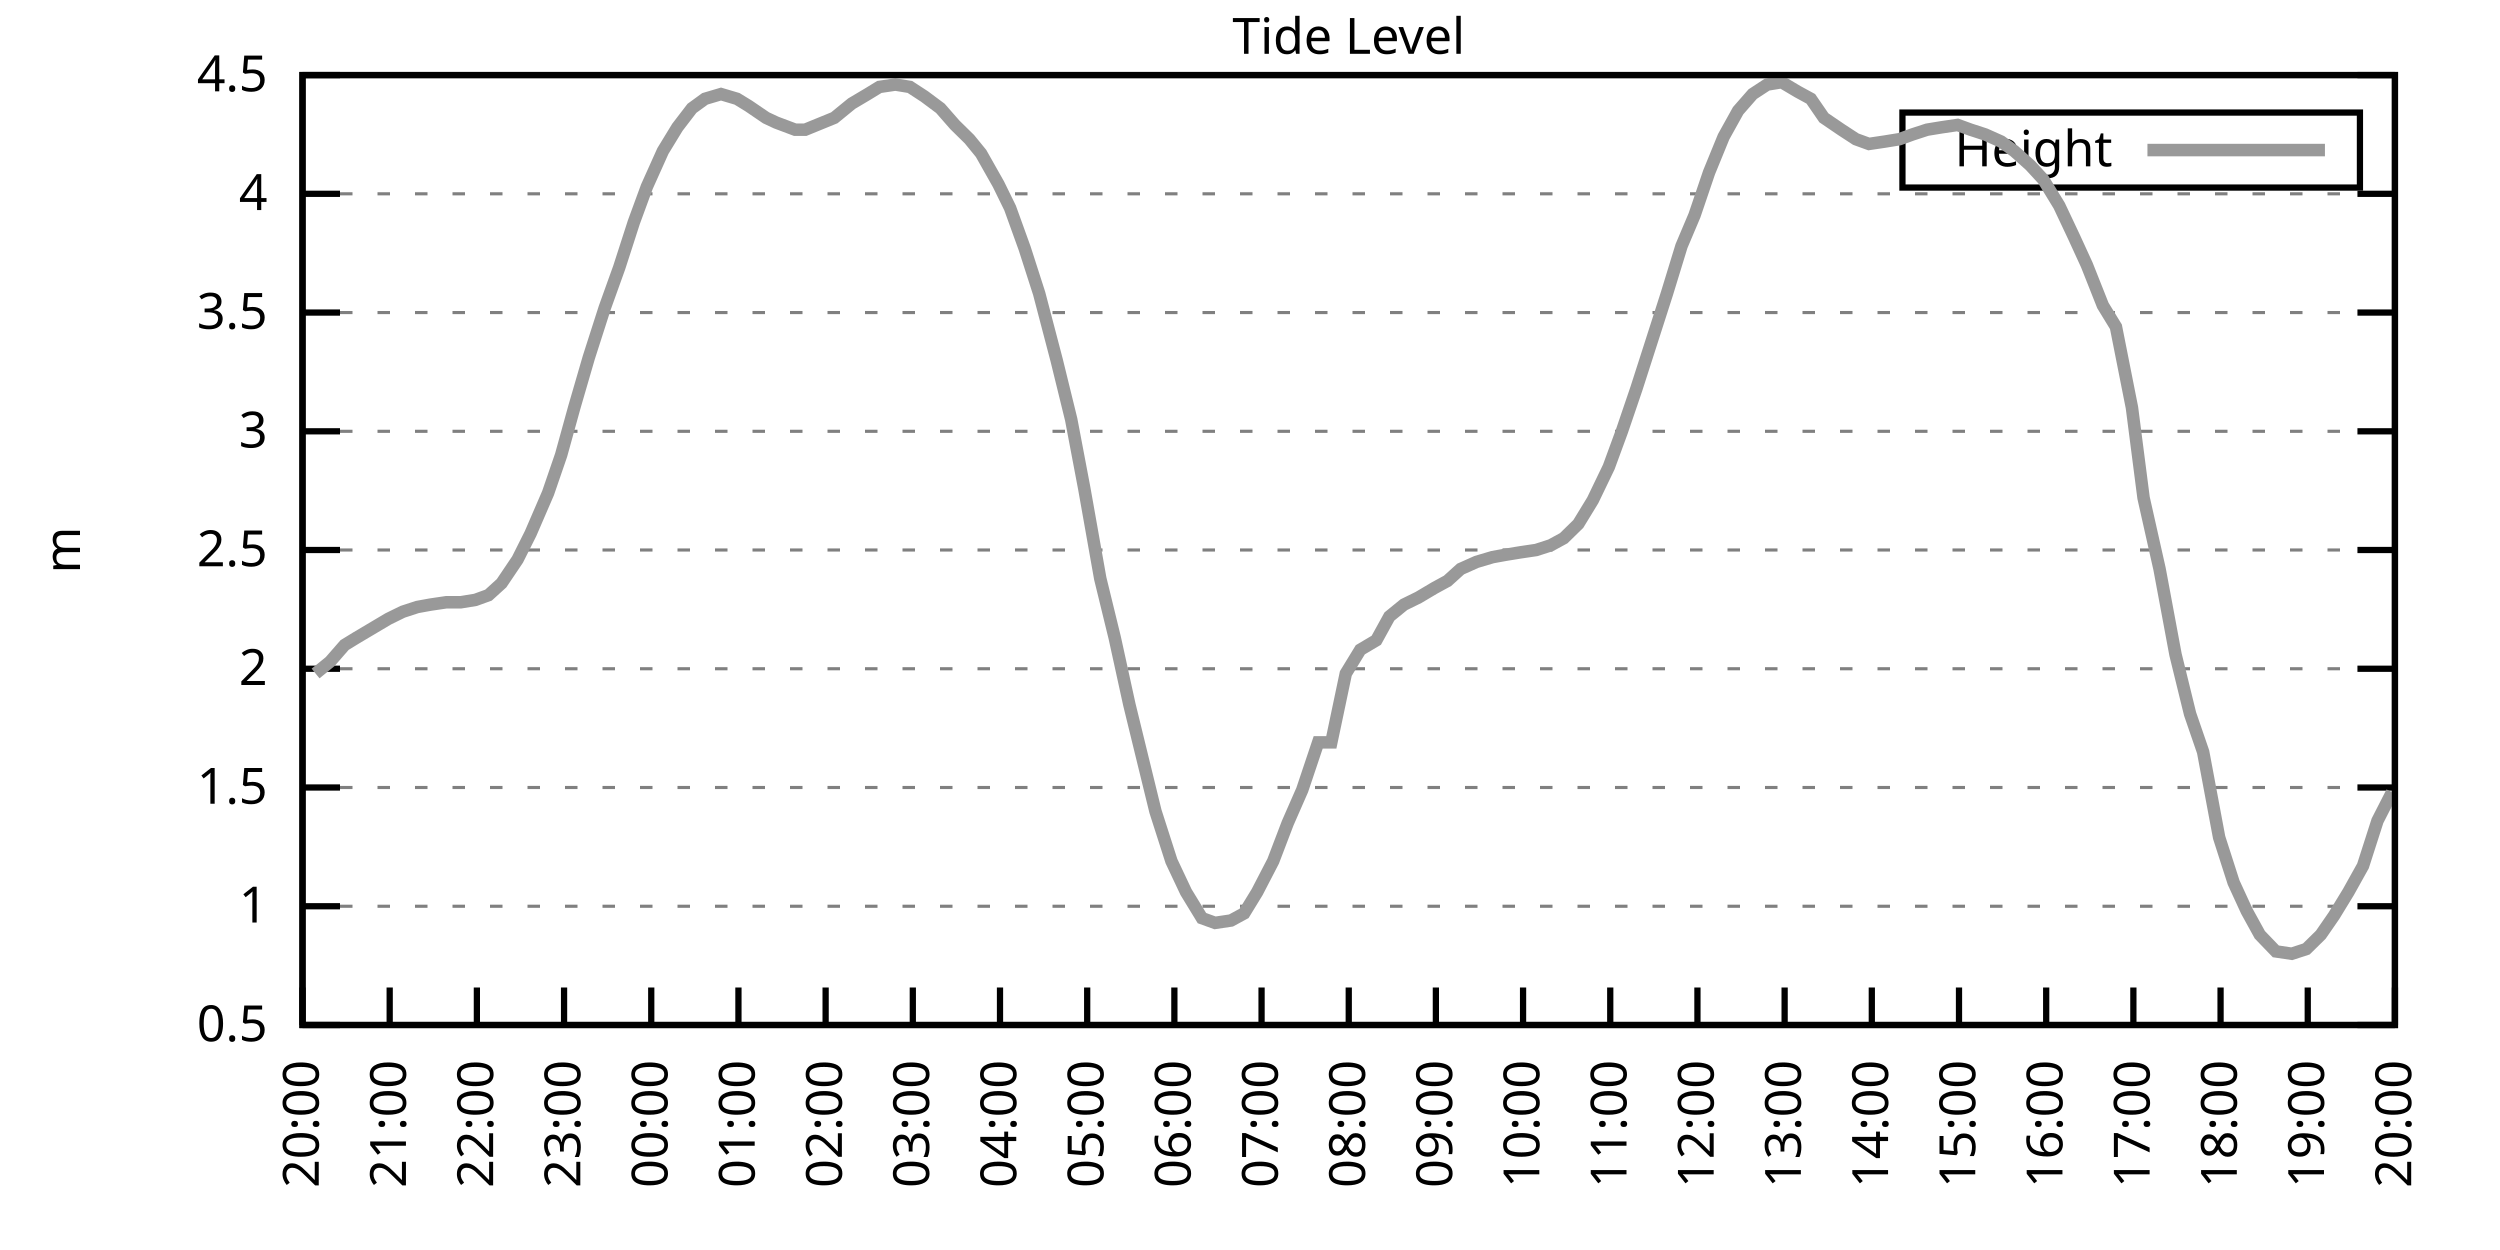
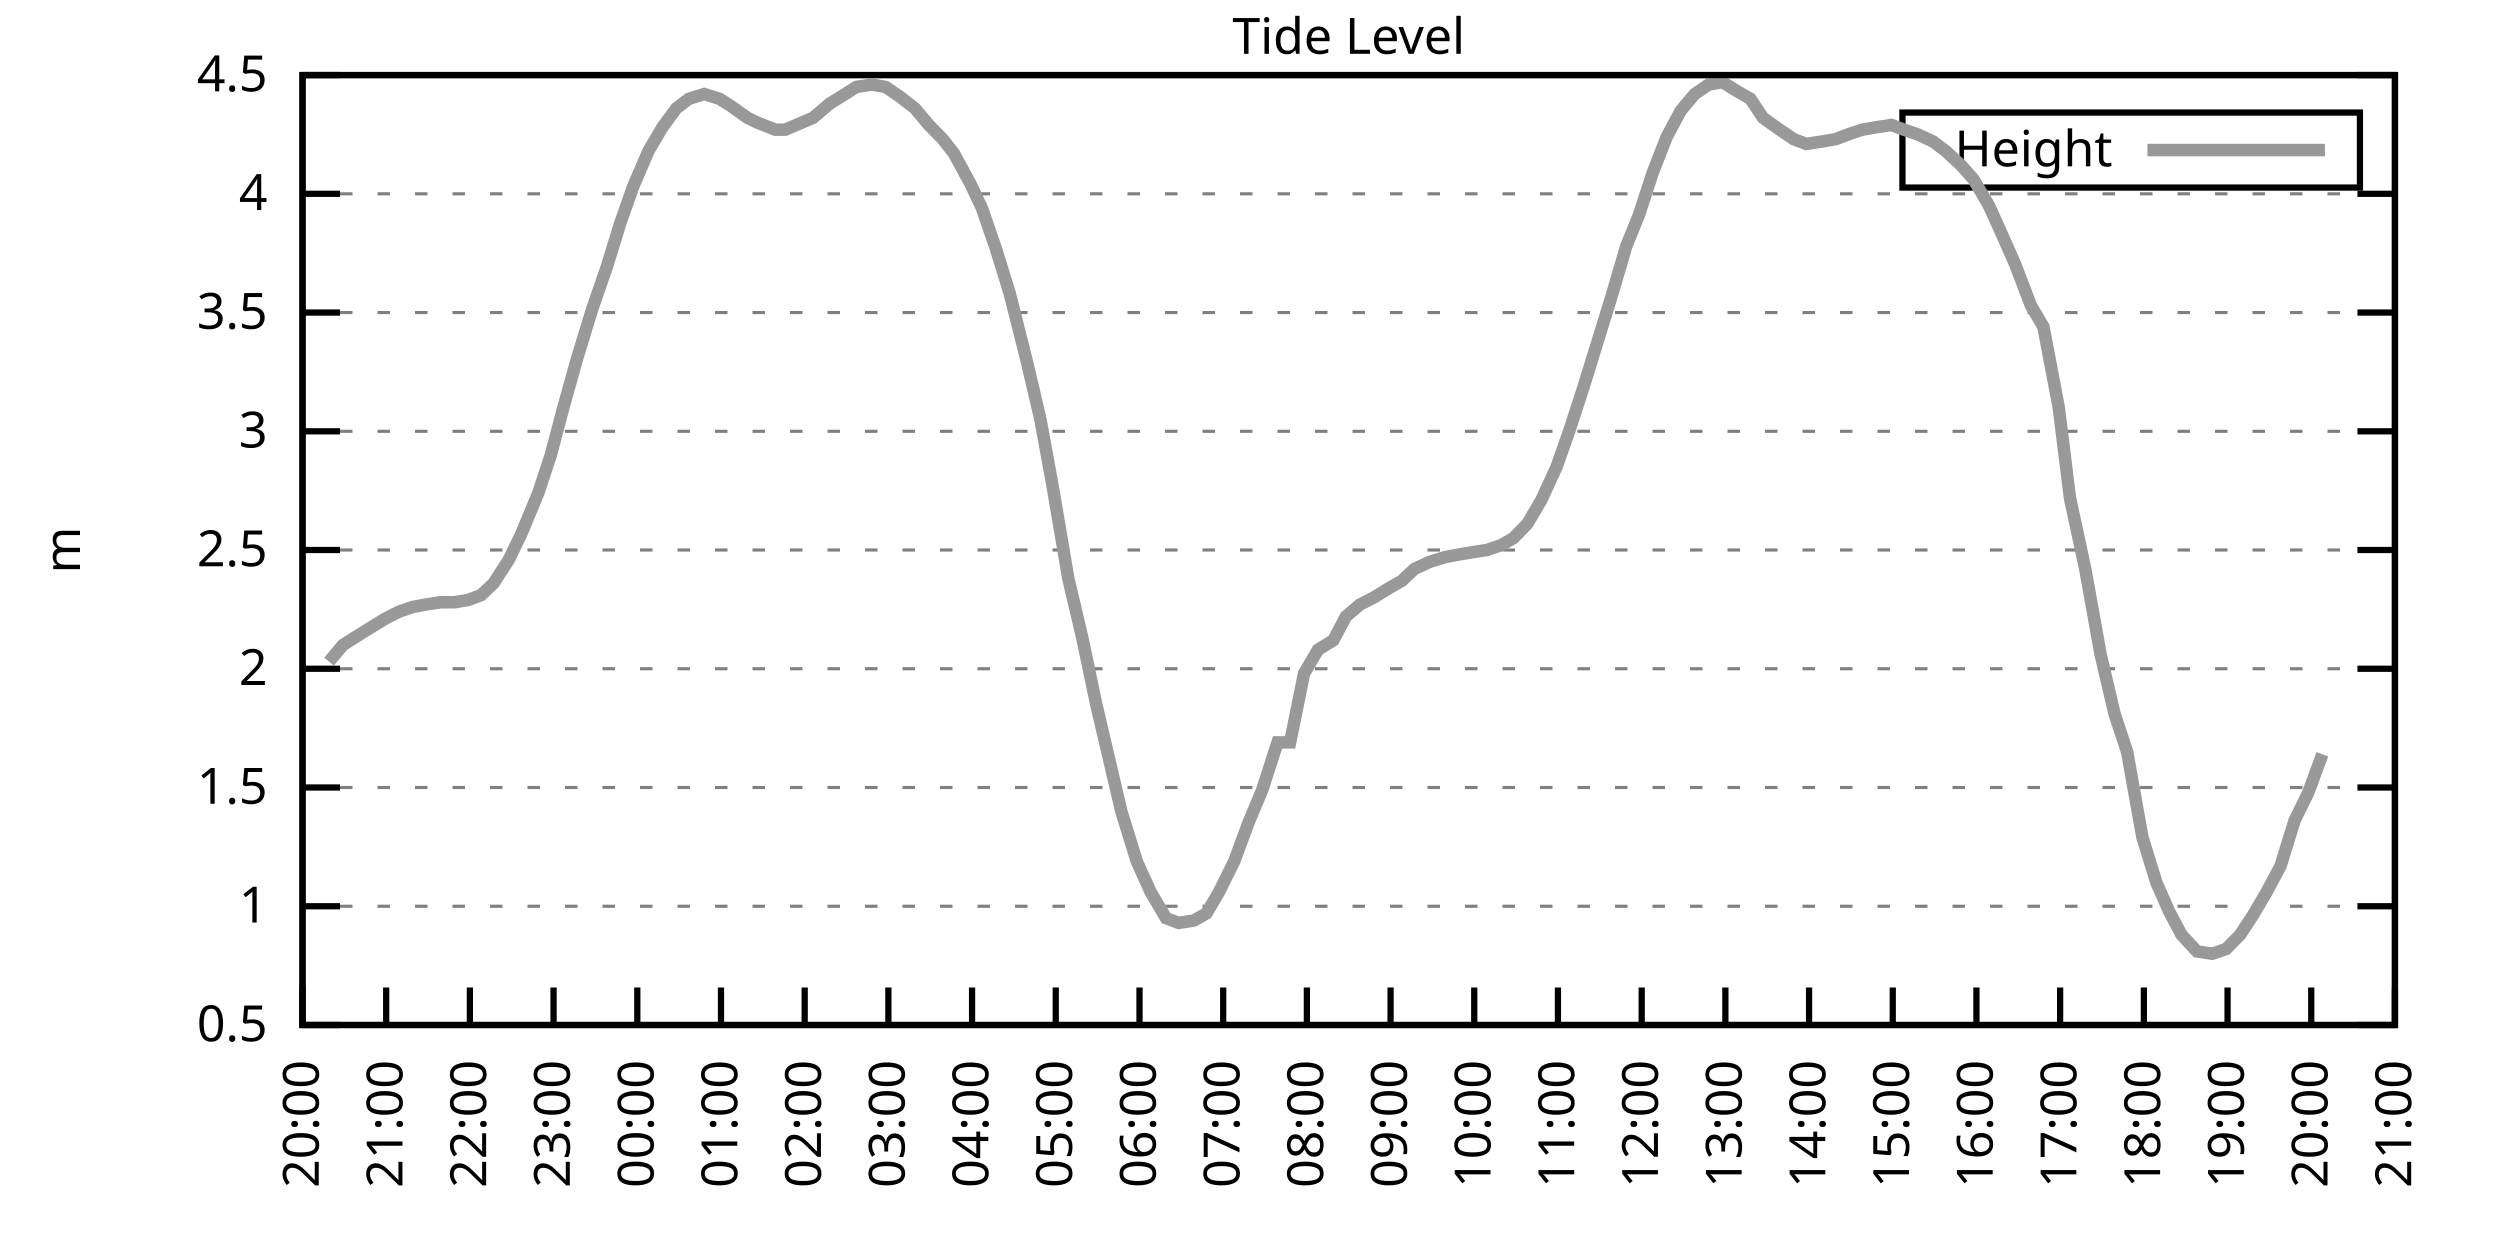
<svg xmlns="http://www.w3.org/2000/svg" xmlns:xlink="http://www.w3.org/1999/xlink" width="400" height="200" viewBox="0 0 400 200">
  <g id="gnuplot_canvas">
    <rect x="0" y="0" width="400" height="200" fill="none" />
    <defs>
      <circle id="gpDot" r="0.5" stroke-width="0.5" stroke="currentColor" />
      <path id="gpPt0" stroke-width="0.333" stroke="currentColor" d="M-1,0 h2 M0,-1 v2" />
      <path id="gpPt1" stroke-width="0.333" stroke="currentColor" d="M-1,-1 L1,1 M1,-1 L-1,1" />
      <path id="gpPt2" stroke-width="0.333" stroke="currentColor" d="M-1,0 L1,0 M0,-1 L0,1 M-1,-1 L1,1 M-1,1 L1,-1" />
      <rect id="gpPt3" stroke-width="0.333" stroke="currentColor" x="-1" y="-1" width="2" height="2" />
      <rect id="gpPt4" stroke-width="0.333" stroke="currentColor" fill="currentColor" x="-1" y="-1" width="2" height="2" />
      <circle id="gpPt5" stroke-width="0.333" stroke="currentColor" cx="0" cy="0" r="1" />
      <use xlink:href="#gpPt5" id="gpPt6" fill="currentColor" stroke="none" />
      <path id="gpPt7" stroke-width="0.333" stroke="currentColor" d="M0,-1.33 L-1.33,0.67 L1.33,0.67 z" />
      <use xlink:href="#gpPt7" id="gpPt8" fill="currentColor" stroke="none" />
      <use xlink:href="#gpPt7" id="gpPt9" stroke="currentColor" transform="rotate(180)" />
      <use xlink:href="#gpPt9" id="gpPt10" fill="currentColor" stroke="none" />
      <use xlink:href="#gpPt3" id="gpPt11" stroke="currentColor" transform="rotate(45)" />
      <use xlink:href="#gpPt11" id="gpPt12" fill="currentColor" stroke="none" />
      <path id="gpPt13" stroke-width="0.333" stroke="currentColor" d="M0,1.330 L1.265,0.411 L0.782,-1.067 L-0.782,-1.076 L-1.265,0.411 z" />
      <use xlink:href="#gpPt13" id="gpPt14" fill="currentColor" stroke="none" />
      <filter id="textbox" filterUnits="objectBoundingBox" x="0" y="0" height="1" width="1">
        <feFlood flood-color="white" flood-opacity="1" result="bgnd" />
        <feComposite in="SourceGraphic" in2="bgnd" operator="atop" />
      </filter>
      <filter id="greybox" filterUnits="objectBoundingBox" x="0" y="0" height="1" width="1">
        <feFlood flood-color="lightgrey" flood-opacity="1" result="grey" />
        <feComposite in="SourceGraphic" in2="grey" operator="atop" />
      </filter>
    </defs>
    <g fill="none" color="white" stroke="currentColor" stroke-width="1.00" stroke-linecap="butt" stroke-linejoin="miter">
</g>
    <g fill="none" color="black" stroke="currentColor" stroke-width="1.00" stroke-linecap="butt" stroke-linejoin="miter">
      <g stroke="none" shape-rendering="crispEdges">
        <polygon fill="rgb(255, 255, 255)" points="48.40,164.00 383.18,164.00 383.18,12.02 48.40,12.02 " />
      </g>
    </g>
    <g fill="none" color="black" stroke="currentColor" stroke-width="1.00" stroke-linecap="butt" stroke-linejoin="miter">
</g>
    <g fill="none" color="black" stroke="black" stroke-width="0.50" stroke-linecap="butt" stroke-linejoin="miter">
</g>
    <g fill="none" color="gray" stroke="currentColor" stroke-width="0.50" stroke-linecap="butt" stroke-linejoin="miter">
      <path stroke="gray" stroke-dasharray="2,4" class="gridline" d="M48.40,164.00 L383.19,164.00  " />
    </g>
    <g fill="none" color="gray" stroke="gray" stroke-width="1.00" stroke-linecap="butt" stroke-linejoin="miter">
</g>
    <g fill="none" color="black" stroke="currentColor" stroke-width="1.00" stroke-linecap="butt" stroke-linejoin="miter">
      <path stroke="black" d="M48.40,164.00 L54.40,164.00 M383.19,164.00 L377.19,164.00  " />
      <g transform="translate(42.80,166.60)" stroke="none" fill="black" font-family="Sans" font-size="8.00" text-anchor="end">
        <text>
          <tspan font-family="Sans"> 0.5</tspan>
        </text>
      </g>
    </g>
    <g fill="none" color="black" stroke="currentColor" stroke-width="1.00" stroke-linecap="butt" stroke-linejoin="miter">
</g>
    <g fill="none" color="black" stroke="black" stroke-width="0.50" stroke-linecap="butt" stroke-linejoin="miter">
</g>
    <g fill="none" color="gray" stroke="currentColor" stroke-width="0.50" stroke-linecap="butt" stroke-linejoin="miter">
      <path stroke="gray" stroke-dasharray="2,4" class="gridline" d="M48.40,145.00 L383.19,145.00  " />
    </g>
    <g fill="none" color="gray" stroke="gray" stroke-width="1.00" stroke-linecap="butt" stroke-linejoin="miter">
</g>
    <g fill="none" color="black" stroke="currentColor" stroke-width="1.00" stroke-linecap="butt" stroke-linejoin="miter">
      <path stroke="black" d="M48.40,145.00 L54.40,145.00 M383.19,145.00 L377.19,145.00  " />
      <g transform="translate(42.80,147.60)" stroke="none" fill="black" font-family="Sans" font-size="8.00" text-anchor="end">
        <text>
          <tspan font-family="Sans"> 1</tspan>
        </text>
      </g>
    </g>
    <g fill="none" color="black" stroke="currentColor" stroke-width="1.00" stroke-linecap="butt" stroke-linejoin="miter">
</g>
    <g fill="none" color="black" stroke="black" stroke-width="0.50" stroke-linecap="butt" stroke-linejoin="miter">
</g>
    <g fill="none" color="gray" stroke="currentColor" stroke-width="0.50" stroke-linecap="butt" stroke-linejoin="miter">
      <path stroke="gray" stroke-dasharray="2,4" class="gridline" d="M48.40,126.00 L383.19,126.00  " />
    </g>
    <g fill="none" color="gray" stroke="gray" stroke-width="1.00" stroke-linecap="butt" stroke-linejoin="miter">
</g>
    <g fill="none" color="black" stroke="currentColor" stroke-width="1.00" stroke-linecap="butt" stroke-linejoin="miter">
      <path stroke="black" d="M48.40,126.00 L54.40,126.00 M383.19,126.00 L377.19,126.00  " />
      <g transform="translate(42.80,128.60)" stroke="none" fill="black" font-family="Sans" font-size="8.00" text-anchor="end">
        <text>
          <tspan font-family="Sans"> 1.5</tspan>
        </text>
      </g>
    </g>
    <g fill="none" color="black" stroke="currentColor" stroke-width="1.00" stroke-linecap="butt" stroke-linejoin="miter">
</g>
    <g fill="none" color="black" stroke="black" stroke-width="0.50" stroke-linecap="butt" stroke-linejoin="miter">
</g>
    <g fill="none" color="gray" stroke="currentColor" stroke-width="0.50" stroke-linecap="butt" stroke-linejoin="miter">
      <path stroke="gray" stroke-dasharray="2,4" class="gridline" d="M48.40,107.00 L383.19,107.00  " />
    </g>
    <g fill="none" color="gray" stroke="gray" stroke-width="1.00" stroke-linecap="butt" stroke-linejoin="miter">
</g>
    <g fill="none" color="black" stroke="currentColor" stroke-width="1.00" stroke-linecap="butt" stroke-linejoin="miter">
      <path stroke="black" d="M48.40,107.00 L54.40,107.00 M383.19,107.00 L377.19,107.00  " />
      <g transform="translate(42.80,109.60)" stroke="none" fill="black" font-family="Sans" font-size="8.00" text-anchor="end">
        <text>
          <tspan font-family="Sans"> 2</tspan>
        </text>
      </g>
    </g>
    <g fill="none" color="black" stroke="currentColor" stroke-width="1.00" stroke-linecap="butt" stroke-linejoin="miter">
</g>
    <g fill="none" color="black" stroke="black" stroke-width="0.50" stroke-linecap="butt" stroke-linejoin="miter">
</g>
    <g fill="none" color="gray" stroke="currentColor" stroke-width="0.50" stroke-linecap="butt" stroke-linejoin="miter">
      <path stroke="gray" stroke-dasharray="2,4" class="gridline" d="M48.40,88.00 L383.19,88.00  " />
    </g>
    <g fill="none" color="gray" stroke="gray" stroke-width="1.00" stroke-linecap="butt" stroke-linejoin="miter">
</g>
    <g fill="none" color="black" stroke="currentColor" stroke-width="1.00" stroke-linecap="butt" stroke-linejoin="miter">
      <path stroke="black" d="M48.40,88.00 L54.40,88.00 M383.19,88.00 L377.19,88.00  " />
      <g transform="translate(42.80,90.60)" stroke="none" fill="black" font-family="Sans" font-size="8.00" text-anchor="end">
        <text>
          <tspan font-family="Sans"> 2.5</tspan>
        </text>
      </g>
    </g>
    <g fill="none" color="black" stroke="currentColor" stroke-width="1.00" stroke-linecap="butt" stroke-linejoin="miter">
</g>
    <g fill="none" color="black" stroke="black" stroke-width="0.50" stroke-linecap="butt" stroke-linejoin="miter">
</g>
    <g fill="none" color="gray" stroke="currentColor" stroke-width="0.50" stroke-linecap="butt" stroke-linejoin="miter">
      <path stroke="gray" stroke-dasharray="2,4" class="gridline" d="M48.40,69.01 L383.19,69.01  " />
    </g>
    <g fill="none" color="gray" stroke="gray" stroke-width="1.00" stroke-linecap="butt" stroke-linejoin="miter">
</g>
    <g fill="none" color="black" stroke="currentColor" stroke-width="1.00" stroke-linecap="butt" stroke-linejoin="miter">
      <path stroke="black" d="M48.40,69.01 L54.40,69.01 M383.19,69.01 L377.19,69.01  " />
      <g transform="translate(42.80,71.61)" stroke="none" fill="black" font-family="Sans" font-size="8.00" text-anchor="end">
        <text>
          <tspan font-family="Sans"> 3</tspan>
        </text>
      </g>
    </g>
    <g fill="none" color="black" stroke="currentColor" stroke-width="1.00" stroke-linecap="butt" stroke-linejoin="miter">
</g>
    <g fill="none" color="black" stroke="black" stroke-width="0.50" stroke-linecap="butt" stroke-linejoin="miter">
</g>
    <g fill="none" color="gray" stroke="currentColor" stroke-width="0.50" stroke-linecap="butt" stroke-linejoin="miter">
      <path stroke="gray" stroke-dasharray="2,4" class="gridline" d="M48.40,50.01 L383.19,50.01  " />
    </g>
    <g fill="none" color="gray" stroke="gray" stroke-width="1.00" stroke-linecap="butt" stroke-linejoin="miter">
</g>
    <g fill="none" color="black" stroke="currentColor" stroke-width="1.00" stroke-linecap="butt" stroke-linejoin="miter">
      <path stroke="black" d="M48.40,50.01 L54.40,50.01 M383.19,50.01 L377.19,50.01  " />
      <g transform="translate(42.80,52.61)" stroke="none" fill="black" font-family="Sans" font-size="8.00" text-anchor="end">
        <text>
          <tspan font-family="Sans"> 3.5</tspan>
        </text>
      </g>
    </g>
    <g fill="none" color="black" stroke="currentColor" stroke-width="1.00" stroke-linecap="butt" stroke-linejoin="miter">
</g>
    <g fill="none" color="black" stroke="black" stroke-width="0.50" stroke-linecap="butt" stroke-linejoin="miter">
</g>
    <g fill="none" color="gray" stroke="currentColor" stroke-width="0.50" stroke-linecap="butt" stroke-linejoin="miter">
      <path stroke="gray" stroke-dasharray="2,4" class="gridline" d="M48.40,31.01 L383.19,31.01  " />
    </g>
    <g fill="none" color="gray" stroke="gray" stroke-width="1.00" stroke-linecap="butt" stroke-linejoin="miter">
</g>
    <g fill="none" color="black" stroke="currentColor" stroke-width="1.00" stroke-linecap="butt" stroke-linejoin="miter">
      <path stroke="black" d="M48.40,31.01 L54.40,31.01 M383.19,31.01 L377.19,31.01  " />
      <g transform="translate(42.80,33.61)" stroke="none" fill="black" font-family="Sans" font-size="8.00" text-anchor="end">
        <text>
          <tspan font-family="Sans"> 4</tspan>
        </text>
      </g>
    </g>
    <g fill="none" color="black" stroke="currentColor" stroke-width="1.00" stroke-linecap="butt" stroke-linejoin="miter">
</g>
    <g fill="none" color="black" stroke="black" stroke-width="0.50" stroke-linecap="butt" stroke-linejoin="miter">
</g>
    <g fill="none" color="gray" stroke="currentColor" stroke-width="0.50" stroke-linecap="butt" stroke-linejoin="miter">
      <path stroke="gray" stroke-dasharray="2,4" class="gridline" d="M48.40,12.01 L383.19,12.01  " />
    </g>
    <g fill="none" color="gray" stroke="gray" stroke-width="1.00" stroke-linecap="butt" stroke-linejoin="miter">
</g>
    <g fill="none" color="black" stroke="currentColor" stroke-width="1.00" stroke-linecap="butt" stroke-linejoin="miter">
      <path stroke="black" d="M48.40,12.01 L54.40,12.01 M383.19,12.01 L377.19,12.01  " />
      <g transform="translate(42.80,14.61)" stroke="none" fill="black" font-family="Sans" font-size="8.00" text-anchor="end">
        <text>
          <tspan font-family="Sans"> 4.5</tspan>
        </text>
      </g>
    </g>
    <g fill="none" color="black" stroke="currentColor" stroke-width="1.00" stroke-linecap="butt" stroke-linejoin="miter">
      <path stroke="black" d="M48.40,164.00 L48.40,158.00  " />
      <g transform="translate(51.00,169.60) rotate(270.00)" stroke="none" fill="black" font-family="Sans" font-size="8.00" text-anchor="end">
        <text>
          <tspan font-family="Sans">20:00</tspan>
        </text>
      </g>
    </g>
    <g fill="none" color="black" stroke="currentColor" stroke-width="1.00" stroke-linecap="butt" stroke-linejoin="miter">
-       <path stroke="black" d="M62.35,164.00 L62.35,158.00  " />
-       <g transform="translate(64.95,169.60) rotate(270.00)" stroke="none" fill="black" font-family="Sans" font-size="8.00" text-anchor="end">
+       <path stroke="black" d="M61.79,164.00 L61.79,158.00  " />
+       <g transform="translate(64.39,169.60) rotate(270.00)" stroke="none" fill="black" font-family="Sans" font-size="8.00" text-anchor="end">
        <text>
          <tspan font-family="Sans">21:00</tspan>
        </text>
      </g>
    </g>
    <g fill="none" color="black" stroke="currentColor" stroke-width="1.00" stroke-linecap="butt" stroke-linejoin="miter">
-       <path stroke="black" d="M76.30,164.00 L76.30,158.00  " />
-       <g transform="translate(78.90,169.60) rotate(270.00)" stroke="none" fill="black" font-family="Sans" font-size="8.00" text-anchor="end">
+       <path stroke="black" d="M75.18,164.00 L75.18,158.00  " />
+       <g transform="translate(77.78,169.60) rotate(270.00)" stroke="none" fill="black" font-family="Sans" font-size="8.00" text-anchor="end">
        <text>
          <tspan font-family="Sans">22:00</tspan>
        </text>
      </g>
    </g>
    <g fill="none" color="black" stroke="currentColor" stroke-width="1.00" stroke-linecap="butt" stroke-linejoin="miter">
-       <path stroke="black" d="M90.25,164.00 L90.25,158.00  " />
-       <g transform="translate(92.85,169.60) rotate(270.00)" stroke="none" fill="black" font-family="Sans" font-size="8.00" text-anchor="end">
+       <path stroke="black" d="M88.57,164.00 L88.57,158.00  " />
+       <g transform="translate(91.17,169.60) rotate(270.00)" stroke="none" fill="black" font-family="Sans" font-size="8.00" text-anchor="end">
        <text>
          <tspan font-family="Sans">23:00</tspan>
        </text>
      </g>
    </g>
    <g fill="none" color="black" stroke="currentColor" stroke-width="1.00" stroke-linecap="butt" stroke-linejoin="miter">
-       <path stroke="black" d="M104.20,164.00 L104.20,158.00  " />
-       <g transform="translate(106.80,169.60) rotate(270.00)" stroke="none" fill="black" font-family="Sans" font-size="8.00" text-anchor="end">
+       <path stroke="black" d="M101.97,164.00 L101.97,158.00  " />
+       <g transform="translate(104.57,169.60) rotate(270.00)" stroke="none" fill="black" font-family="Sans" font-size="8.00" text-anchor="end">
        <text>
          <tspan font-family="Sans">00:00</tspan>
        </text>
      </g>
    </g>
    <g fill="none" color="black" stroke="currentColor" stroke-width="1.00" stroke-linecap="butt" stroke-linejoin="miter">
-       <path stroke="black" d="M118.15,164.00 L118.15,158.00  " />
-       <g transform="translate(120.75,169.60) rotate(270.00)" stroke="none" fill="black" font-family="Sans" font-size="8.00" text-anchor="end">
+       <path stroke="black" d="M115.36,164.00 L115.36,158.00  " />
+       <g transform="translate(117.96,169.60) rotate(270.00)" stroke="none" fill="black" font-family="Sans" font-size="8.00" text-anchor="end">
        <text>
          <tspan font-family="Sans">01:00</tspan>
        </text>
      </g>
    </g>
    <g fill="none" color="black" stroke="currentColor" stroke-width="1.00" stroke-linecap="butt" stroke-linejoin="miter">
-       <path stroke="black" d="M132.10,164.00 L132.10,158.00  " />
-       <g transform="translate(134.70,169.60) rotate(270.00)" stroke="none" fill="black" font-family="Sans" font-size="8.00" text-anchor="end">
+       <path stroke="black" d="M128.75,164.00 L128.75,158.00  " />
+       <g transform="translate(131.35,169.60) rotate(270.00)" stroke="none" fill="black" font-family="Sans" font-size="8.00" text-anchor="end">
        <text>
          <tspan font-family="Sans">02:00</tspan>
        </text>
      </g>
    </g>
    <g fill="none" color="black" stroke="currentColor" stroke-width="1.00" stroke-linecap="butt" stroke-linejoin="miter">
-       <path stroke="black" d="M146.05,164.00 L146.05,158.00  " />
-       <g transform="translate(148.65,169.60) rotate(270.00)" stroke="none" fill="black" font-family="Sans" font-size="8.00" text-anchor="end">
+       <path stroke="black" d="M142.14,164.00 L142.14,158.00  " />
+       <g transform="translate(144.74,169.60) rotate(270.00)" stroke="none" fill="black" font-family="Sans" font-size="8.00" text-anchor="end">
        <text>
          <tspan font-family="Sans">03:00</tspan>
        </text>
      </g>
    </g>
    <g fill="none" color="black" stroke="currentColor" stroke-width="1.00" stroke-linecap="butt" stroke-linejoin="miter">
-       <path stroke="black" d="M160.00,164.00 L160.00,158.00  " />
-       <g transform="translate(162.60,169.60) rotate(270.00)" stroke="none" fill="black" font-family="Sans" font-size="8.00" text-anchor="end">
+       <path stroke="black" d="M155.53,164.00 L155.53,158.00  " />
+       <g transform="translate(158.13,169.60) rotate(270.00)" stroke="none" fill="black" font-family="Sans" font-size="8.00" text-anchor="end">
        <text>
          <tspan font-family="Sans">04:00</tspan>
        </text>
      </g>
    </g>
    <g fill="none" color="black" stroke="currentColor" stroke-width="1.00" stroke-linecap="butt" stroke-linejoin="miter">
-       <path stroke="black" d="M173.95,164.00 L173.95,158.00  " />
-       <g transform="translate(176.55,169.60) rotate(270.00)" stroke="none" fill="black" font-family="Sans" font-size="8.00" text-anchor="end">
+       <path stroke="black" d="M168.92,164.00 L168.92,158.00  " />
+       <g transform="translate(171.52,169.60) rotate(270.00)" stroke="none" fill="black" font-family="Sans" font-size="8.00" text-anchor="end">
        <text>
          <tspan font-family="Sans">05:00</tspan>
        </text>
      </g>
    </g>
    <g fill="none" color="black" stroke="currentColor" stroke-width="1.00" stroke-linecap="butt" stroke-linejoin="miter">
-       <path stroke="black" d="M187.90,164.00 L187.90,158.00  " />
-       <g transform="translate(190.50,169.60) rotate(270.00)" stroke="none" fill="black" font-family="Sans" font-size="8.00" text-anchor="end">
+       <path stroke="black" d="M182.32,164.00 L182.32,158.00  " />
+       <g transform="translate(184.92,169.60) rotate(270.00)" stroke="none" fill="black" font-family="Sans" font-size="8.00" text-anchor="end">
        <text>
          <tspan font-family="Sans">06:00</tspan>
        </text>
      </g>
    </g>
    <g fill="none" color="black" stroke="currentColor" stroke-width="1.00" stroke-linecap="butt" stroke-linejoin="miter">
-       <path stroke="black" d="M201.85,164.00 L201.85,158.00  " />
-       <g transform="translate(204.45,169.60) rotate(270.00)" stroke="none" fill="black" font-family="Sans" font-size="8.00" text-anchor="end">
+       <path stroke="black" d="M195.71,164.00 L195.71,158.00  " />
+       <g transform="translate(198.31,169.60) rotate(270.00)" stroke="none" fill="black" font-family="Sans" font-size="8.00" text-anchor="end">
        <text>
          <tspan font-family="Sans">07:00</tspan>
        </text>
      </g>
    </g>
    <g fill="none" color="black" stroke="currentColor" stroke-width="1.00" stroke-linecap="butt" stroke-linejoin="miter">
-       <path stroke="black" d="M215.80,164.00 L215.80,158.00  " />
-       <g transform="translate(218.40,169.60) rotate(270.00)" stroke="none" fill="black" font-family="Sans" font-size="8.00" text-anchor="end">
+       <path stroke="black" d="M209.10,164.00 L209.10,158.00  " />
+       <g transform="translate(211.70,169.60) rotate(270.00)" stroke="none" fill="black" font-family="Sans" font-size="8.00" text-anchor="end">
        <text>
          <tspan font-family="Sans">08:00</tspan>
        </text>
      </g>
    </g>
    <g fill="none" color="black" stroke="currentColor" stroke-width="1.00" stroke-linecap="butt" stroke-linejoin="miter">
-       <path stroke="black" d="M229.74,164.00 L229.74,158.00  " />
-       <g transform="translate(232.34,169.60) rotate(270.00)" stroke="none" fill="black" font-family="Sans" font-size="8.00" text-anchor="end">
+       <path stroke="black" d="M222.49,164.00 L222.49,158.00  " />
+       <g transform="translate(225.09,169.60) rotate(270.00)" stroke="none" fill="black" font-family="Sans" font-size="8.00" text-anchor="end">
        <text>
          <tspan font-family="Sans">09:00</tspan>
        </text>
      </g>
    </g>
    <g fill="none" color="black" stroke="currentColor" stroke-width="1.00" stroke-linecap="butt" stroke-linejoin="miter">
-       <path stroke="black" d="M243.69,164.00 L243.69,158.00  " />
-       <g transform="translate(246.29,169.60) rotate(270.00)" stroke="none" fill="black" font-family="Sans" font-size="8.00" text-anchor="end">
+       <path stroke="black" d="M235.88,164.00 L235.88,158.00  " />
+       <g transform="translate(238.48,169.60) rotate(270.00)" stroke="none" fill="black" font-family="Sans" font-size="8.00" text-anchor="end">
        <text>
          <tspan font-family="Sans">10:00</tspan>
        </text>
      </g>
    </g>
    <g fill="none" color="black" stroke="currentColor" stroke-width="1.00" stroke-linecap="butt" stroke-linejoin="miter">
-       <path stroke="black" d="M257.64,164.00 L257.64,158.00  " />
-       <g transform="translate(260.24,169.60) rotate(270.00)" stroke="none" fill="black" font-family="Sans" font-size="8.00" text-anchor="end">
+       <path stroke="black" d="M249.27,164.00 L249.27,158.00  " />
+       <g transform="translate(251.87,169.60) rotate(270.00)" stroke="none" fill="black" font-family="Sans" font-size="8.00" text-anchor="end">
        <text>
          <tspan font-family="Sans">11:00</tspan>
        </text>
      </g>
    </g>
    <g fill="none" color="black" stroke="currentColor" stroke-width="1.00" stroke-linecap="butt" stroke-linejoin="miter">
-       <path stroke="black" d="M271.59,164.00 L271.59,158.00  " />
-       <g transform="translate(274.19,169.60) rotate(270.00)" stroke="none" fill="black" font-family="Sans" font-size="8.00" text-anchor="end">
+       <path stroke="black" d="M262.67,164.00 L262.67,158.00  " />
+       <g transform="translate(265.27,169.60) rotate(270.00)" stroke="none" fill="black" font-family="Sans" font-size="8.00" text-anchor="end">
        <text>
          <tspan font-family="Sans">12:00</tspan>
        </text>
      </g>
    </g>
    <g fill="none" color="black" stroke="currentColor" stroke-width="1.00" stroke-linecap="butt" stroke-linejoin="miter">
-       <path stroke="black" d="M285.54,164.00 L285.54,158.00  " />
-       <g transform="translate(288.14,169.60) rotate(270.00)" stroke="none" fill="black" font-family="Sans" font-size="8.00" text-anchor="end">
+       <path stroke="black" d="M276.06,164.00 L276.06,158.00  " />
+       <g transform="translate(278.66,169.60) rotate(270.00)" stroke="none" fill="black" font-family="Sans" font-size="8.00" text-anchor="end">
        <text>
          <tspan font-family="Sans">13:00</tspan>
        </text>
      </g>
    </g>
    <g fill="none" color="black" stroke="currentColor" stroke-width="1.00" stroke-linecap="butt" stroke-linejoin="miter">
-       <path stroke="black" d="M299.49,164.00 L299.49,158.00  " />
-       <g transform="translate(302.09,169.60) rotate(270.00)" stroke="none" fill="black" font-family="Sans" font-size="8.00" text-anchor="end">
+       <path stroke="black" d="M289.45,164.00 L289.45,158.00  " />
+       <g transform="translate(292.05,169.60) rotate(270.00)" stroke="none" fill="black" font-family="Sans" font-size="8.00" text-anchor="end">
        <text>
          <tspan font-family="Sans">14:00</tspan>
        </text>
      </g>
    </g>
    <g fill="none" color="black" stroke="currentColor" stroke-width="1.00" stroke-linecap="butt" stroke-linejoin="miter">
-       <path stroke="black" d="M313.44,164.00 L313.44,158.00  " />
-       <g transform="translate(316.04,169.60) rotate(270.00)" stroke="none" fill="black" font-family="Sans" font-size="8.00" text-anchor="end">
+       <path stroke="black" d="M302.84,164.00 L302.84,158.00  " />
+       <g transform="translate(305.44,169.60) rotate(270.00)" stroke="none" fill="black" font-family="Sans" font-size="8.00" text-anchor="end">
        <text>
          <tspan font-family="Sans">15:00</tspan>
        </text>
      </g>
    </g>
    <g fill="none" color="black" stroke="currentColor" stroke-width="1.00" stroke-linecap="butt" stroke-linejoin="miter">
-       <path stroke="black" d="M327.39,164.00 L327.39,158.00  " />
-       <g transform="translate(329.99,169.60) rotate(270.00)" stroke="none" fill="black" font-family="Sans" font-size="8.00" text-anchor="end">
+       <path stroke="black" d="M316.23,164.00 L316.23,158.00  " />
+       <g transform="translate(318.83,169.60) rotate(270.00)" stroke="none" fill="black" font-family="Sans" font-size="8.00" text-anchor="end">
        <text>
          <tspan font-family="Sans">16:00</tspan>
        </text>
      </g>
    </g>
    <g fill="none" color="black" stroke="currentColor" stroke-width="1.00" stroke-linecap="butt" stroke-linejoin="miter">
-       <path stroke="black" d="M341.34,164.00 L341.34,158.00  " />
-       <g transform="translate(343.94,169.60) rotate(270.00)" stroke="none" fill="black" font-family="Sans" font-size="8.00" text-anchor="end">
+       <path stroke="black" d="M329.62,164.00 L329.62,158.00  " />
+       <g transform="translate(332.22,169.60) rotate(270.00)" stroke="none" fill="black" font-family="Sans" font-size="8.00" text-anchor="end">
        <text>
          <tspan font-family="Sans">17:00</tspan>
        </text>
      </g>
    </g>
    <g fill="none" color="black" stroke="currentColor" stroke-width="1.00" stroke-linecap="butt" stroke-linejoin="miter">
-       <path stroke="black" d="M355.29,164.00 L355.29,158.00  " />
-       <g transform="translate(357.89,169.60) rotate(270.00)" stroke="none" fill="black" font-family="Sans" font-size="8.00" text-anchor="end">
+       <path stroke="black" d="M343.02,164.00 L343.02,158.00  " />
+       <g transform="translate(345.62,169.60) rotate(270.00)" stroke="none" fill="black" font-family="Sans" font-size="8.00" text-anchor="end">
        <text>
          <tspan font-family="Sans">18:00</tspan>
        </text>
      </g>
    </g>
    <g fill="none" color="black" stroke="currentColor" stroke-width="1.00" stroke-linecap="butt" stroke-linejoin="miter">
-       <path stroke="black" d="M369.24,164.00 L369.24,158.00  " />
-       <g transform="translate(371.84,169.60) rotate(270.00)" stroke="none" fill="black" font-family="Sans" font-size="8.00" text-anchor="end">
+       <path stroke="black" d="M356.41,164.00 L356.41,158.00  " />
+       <g transform="translate(359.01,169.60) rotate(270.00)" stroke="none" fill="black" font-family="Sans" font-size="8.00" text-anchor="end">
        <text>
          <tspan font-family="Sans">19:00</tspan>
+         </text>
+       </g>
+     </g>
+     <g fill="none" color="black" stroke="currentColor" stroke-width="1.00" stroke-linecap="butt" stroke-linejoin="miter">
+       <path stroke="black" d="M369.80,164.00 L369.80,158.00  " />
+       <g transform="translate(372.40,169.60) rotate(270.00)" stroke="none" fill="black" font-family="Sans" font-size="8.00" text-anchor="end">
+         <text>
+           <tspan font-family="Sans">20:00</tspan>
        </text>
      </g>
    </g>
    <g fill="none" color="black" stroke="currentColor" stroke-width="1.00" stroke-linecap="butt" stroke-linejoin="miter">
      <path stroke="black" d="M383.19,164.00 L383.19,158.00  " />
      <g transform="translate(385.79,169.60) rotate(270.00)" stroke="none" fill="black" font-family="Sans" font-size="8.00" text-anchor="end">
        <text>
-           <tspan font-family="Sans">20:00</tspan>
+           <tspan font-family="Sans">21:00</tspan>
        </text>
      </g>
    </g>
    <g fill="none" color="black" stroke="currentColor" stroke-width="1.00" stroke-linecap="butt" stroke-linejoin="miter">
</g>
    <g fill="none" color="black" stroke="currentColor" stroke-width="1.00" stroke-linecap="butt" stroke-linejoin="miter">
      <path stroke="black" d="M48.40,12.01 L48.40,164.00 L383.19,164.00 L383.19,12.01 L48.40,12.01 Z  " />
    </g>
    <g fill="none" color="black" stroke="currentColor" stroke-width="1.00" stroke-linecap="butt" stroke-linejoin="miter">
</g>
    <g fill="none" color="black" stroke="currentColor" stroke-width="1.00" stroke-linecap="butt" stroke-linejoin="miter">
      <path stroke="black" d="M304.39,30.01 L304.39,18.01 L377.59,18.01 L377.59,30.01 L304.39,30.01 Z  " />
    </g>
    <g id="Tide_level_plot_1">
      <g fill="none" color="white" stroke="black" stroke-width="2.00" stroke-linecap="butt" stroke-linejoin="miter">
</g>
      <g fill="none" color="black" stroke="currentColor" stroke-width="2.00" stroke-linecap="butt" stroke-linejoin="miter">
        <g transform="translate(337.99,26.61)" stroke="none" fill="black" font-family="Sans" font-size="8.00" text-anchor="end">
          <text>
            <tspan font-family="Sans">Height</tspan>
          </text>
        </g>
      </g>
      <g fill="none" color="black" stroke="currentColor" stroke-width="2.00" stroke-linecap="butt" stroke-linejoin="miter">
-         <path stroke="rgb(153, 153, 153)" d="M343.59,24.01 L371.99,24.01 M50.49,107.76 L52.82,105.86 L55.14,103.20 L57.00,102.06 L59.56,100.54 L62.12,99.02   L64.44,97.88 L66.77,97.12 L68.86,96.74 L71.42,96.36 L73.74,96.36 L76.07,95.98 L78.16,95.22 L80.25,93.32   L82.81,89.52 L84.90,85.35 L87.69,78.89 L89.78,72.81 L91.88,65.21 L94.20,57.23 L96.76,49.25 L99.08,42.79   L101.41,35.57 L103.50,29.87 L106.06,24.17 L108.38,20.37 L110.71,17.33 L112.80,15.81 L115.36,15.05 L117.92,15.81   L119.78,16.95 L122.57,18.85 L124.19,19.61 L127.22,20.75 L128.84,20.75 L131.63,19.61 L133.49,18.85 L136.28,16.57   L138.84,15.05 L140.70,13.91 L143.26,13.53 L145.58,13.91 L147.91,15.43 L150.46,17.33 L152.79,19.99 L155.11,22.27   L156.97,24.55 L159.76,29.49 L161.62,33.29 L163.95,39.75 L166.27,46.97 L169.06,57.61 L171.39,67.11 L173.48,78.13   L176.04,92.56 L178.36,102.06 L180.69,112.70 L183.01,122.20 L184.87,129.80 L187.43,137.78 L189.76,142.72 L192.31,146.90   L194.41,147.66 L196.96,147.28 L199.06,146.14 L201.15,142.72 L203.71,137.78 L206.03,131.70 L208.36,126.38 L210.91,118.78   L213.01,118.78 L215.33,107.76 L217.65,103.96 L220.21,102.44 L222.30,98.64 L224.63,96.74 L226.95,95.60 L229.51,94.08   L231.60,92.94 L233.70,91.04 L236.25,89.90 L238.81,89.14 L240.90,88.76 L243.23,88.38 L245.79,88.00 L248.11,87.25   L250.20,86.11 L252.53,83.83 L254.85,80.03 L257.41,74.71 L259.50,69.01 L261.83,62.17 L264.15,54.95 L266.71,46.97   L269.04,39.37 L271.13,34.43 L273.45,27.59 L275.78,21.89 L278.10,17.71 L280.43,15.05 L282.75,13.53 L285.08,13.15   L287.64,14.67 L289.73,15.81 L291.82,18.85 L294.61,20.75 L296.94,22.27 L299.03,23.03 L301.58,22.65 L303.91,22.27   L306.00,21.51 L308.33,20.75 L310.65,20.37 L313.21,19.99 L315.30,20.75 L317.63,21.51 L320.18,22.65 L322.28,24.17   L324.83,26.45 L326.93,28.73 L329.48,32.91 L331.81,37.85 L333.90,42.41 L336.46,48.87 L338.55,52.29 L341.11,65.21   L342.97,79.65 L345.53,91.04 L348.08,104.72 L350.41,114.22 L352.50,120.30 L355.06,133.98 L357.38,141.20 L359.48,145.76   L361.57,149.56 L364.13,152.22 L366.68,152.60 L369.01,151.84 L371.33,149.56 L373.43,146.52 L375.75,142.72 L378.08,138.54   L380.40,131.32 L382.73,126.76  " />
+         <path stroke="rgb(153, 153, 153)" d="M343.59,24.01 L371.99,24.01 M52.64,105.86 L54.87,103.20 L56.66,102.06 L59.11,100.54 L61.57,99.02 L63.80,97.88   L66.03,97.12 L68.04,96.74 L70.50,96.36 L72.73,96.36 L74.96,95.98 L76.97,95.22 L78.98,93.32 L81.43,89.52   L83.44,85.35 L86.12,78.89 L88.13,72.81 L90.14,65.21 L92.37,57.23 L94.82,49.25 L97.06,42.79 L99.29,35.57   L101.30,29.87 L103.75,24.17 L105.98,20.37 L108.22,17.33 L110.22,15.81 L112.68,15.05 L115.13,15.81 L116.92,16.95   L119.60,18.85 L121.16,19.61 L124.06,20.75 L125.62,20.75 L128.30,19.61 L130.09,18.85 L132.77,16.57 L135.22,15.05   L137.01,13.91 L139.46,13.53 L141.69,13.91 L143.93,15.43 L146.38,17.33 L148.61,19.99 L150.85,22.27 L152.63,24.55   L155.31,29.49 L157.10,33.29 L159.33,39.75 L161.56,46.97 L164.24,57.61 L166.47,67.11 L168.48,78.13 L170.93,92.56   L173.17,102.06 L175.40,112.70 L177.63,122.20 L179.41,129.80 L181.87,137.78 L184.10,142.72 L186.56,146.90 L188.57,147.66   L191.02,147.28 L193.03,146.14 L195.04,142.72 L197.49,137.78 L199.73,131.70 L201.96,126.38 L204.41,118.78 L206.42,118.78   L208.65,107.76 L210.88,103.96 L213.34,102.44 L215.35,98.64 L217.58,96.74 L219.81,95.60 L222.27,94.08 L224.28,92.94   L226.29,91.04 L228.74,89.90 L231.20,89.14 L233.20,88.76 L235.44,88.38 L237.89,88.00 L240.12,87.25 L242.13,86.11   L244.36,83.83 L246.60,80.03 L249.05,74.71 L251.06,69.01 L253.29,62.17 L255.52,54.95 L257.98,46.97 L260.21,39.37   L262.22,34.43 L264.45,27.59 L266.68,21.89 L268.92,17.71 L271.15,15.05 L273.38,13.53 L275.61,13.15 L278.07,14.67   L280.07,15.81 L282.08,18.85 L284.76,20.75 L286.99,22.27 L289.00,23.03 L291.46,22.65 L293.69,22.27 L295.70,21.51   L297.93,20.75 L300.16,20.37 L302.62,19.99 L304.63,20.75 L306.86,21.51 L309.31,22.65 L311.32,24.17 L313.78,26.45   L315.79,28.73 L318.24,32.91 L320.47,37.85 L322.48,42.41 L324.94,48.87 L326.95,52.29 L329.40,65.21 L331.19,79.65   L333.64,91.04 L336.10,104.72 L338.33,114.22 L340.34,120.30 L342.79,133.98 L345.02,141.20 L347.03,145.76 L349.04,149.56   L351.50,152.22 L353.95,152.60 L356.18,151.84 L358.42,149.56 L360.42,146.52 L362.66,142.72 L364.89,138.54 L367.12,131.32   L369.35,126.76 L371.58,120.68  " />
      </g>
    </g>
    <g fill="none" color="black" stroke="currentColor" stroke-width="2.00" stroke-linecap="butt" stroke-linejoin="miter">
</g>
    <g fill="none" color="black" stroke="black" stroke-width="1.00" stroke-linecap="butt" stroke-linejoin="miter">
</g>
    <g fill="none" color="black" stroke="currentColor" stroke-width="1.00" stroke-linecap="butt" stroke-linejoin="miter">
      <path stroke="black" d="M48.40,12.01 L48.40,164.00 L383.19,164.00 L383.19,12.01 L48.40,12.01 Z  " />
      <g transform="translate(12.80,88.01) rotate(270.00)" stroke="none" fill="black" font-family="Sans" font-size="8.00" text-anchor="middle">
        <text>
          <tspan font-family="Sans">m</tspan>
        </text>
      </g>
    </g>
    <g fill="none" color="black" stroke="currentColor" stroke-width="1.00" stroke-linecap="butt" stroke-linejoin="miter">
</g>
    <g fill="none" color="black" stroke="currentColor" stroke-width="1.00" stroke-linecap="butt" stroke-linejoin="miter">
      <g transform="translate(215.79,8.61)" stroke="none" fill="black" font-family="Sans" font-size="8.00" text-anchor="middle">
        <text>
          <tspan font-family="Sans">Tide Level</tspan>
        </text>
      </g>
    </g>
    <g fill="none" color="black" stroke="currentColor" stroke-width="1.00" stroke-linecap="butt" stroke-linejoin="miter">
</g>
  </g>
</svg>
